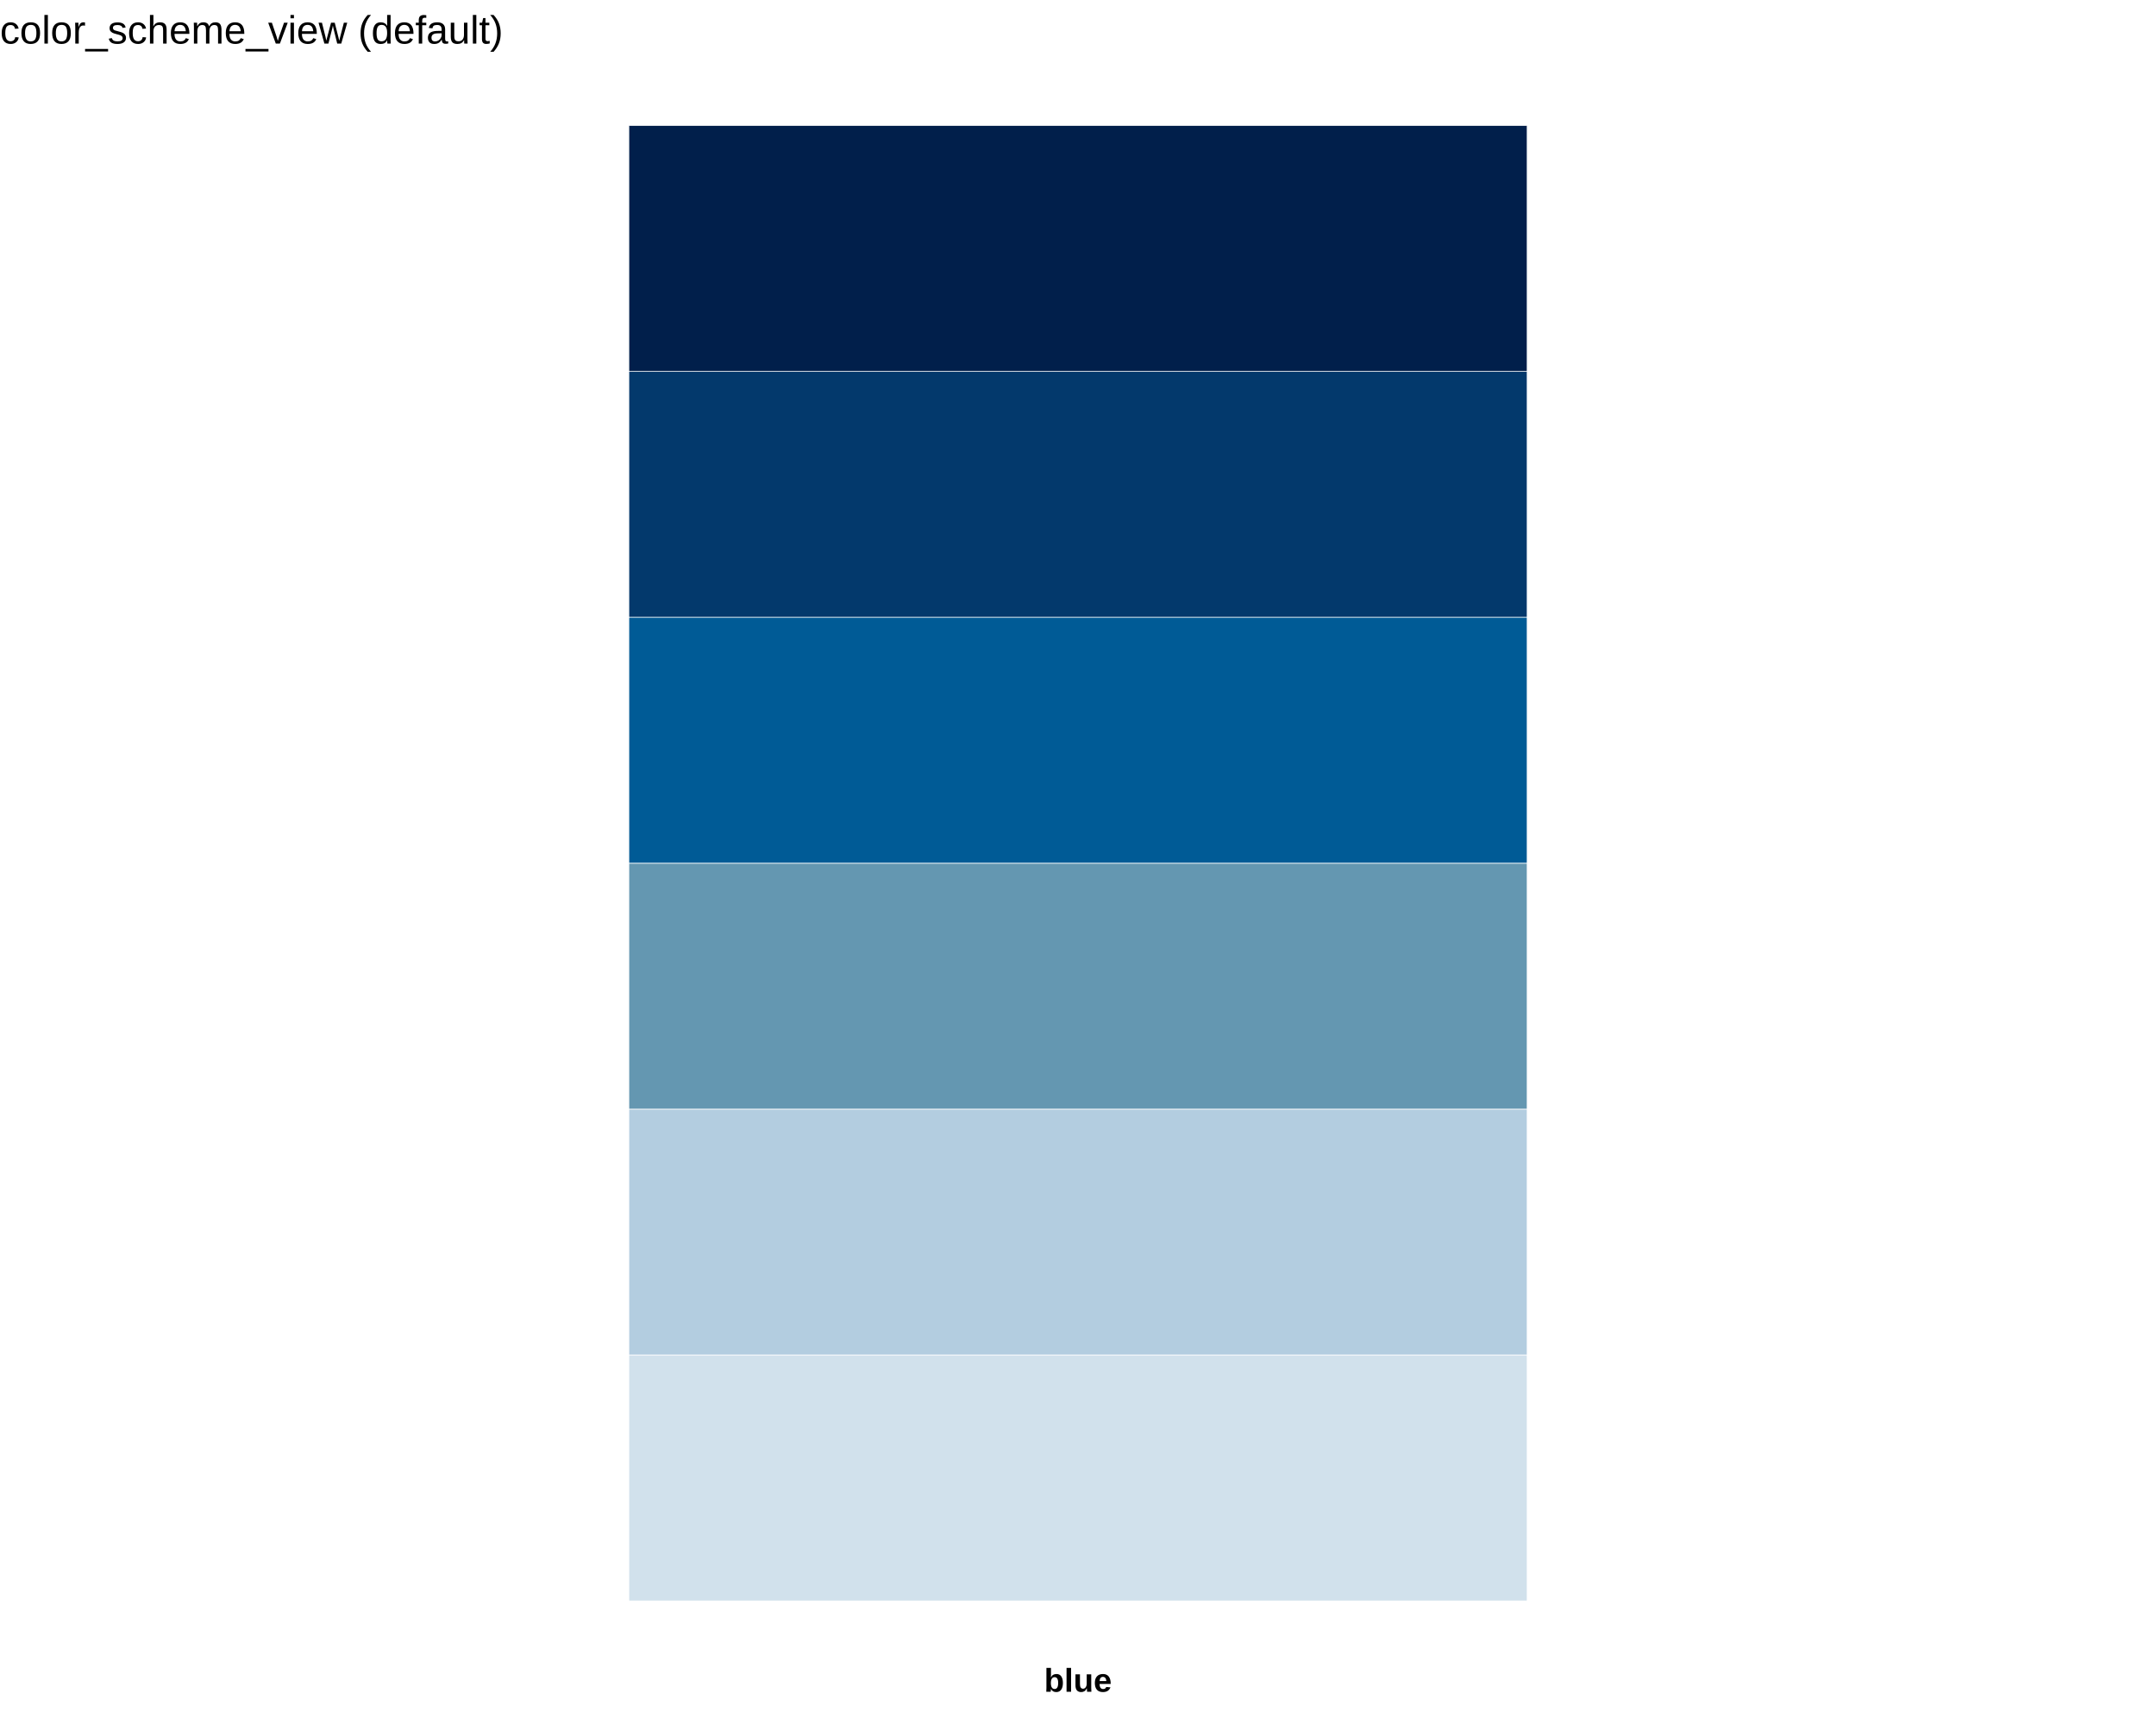
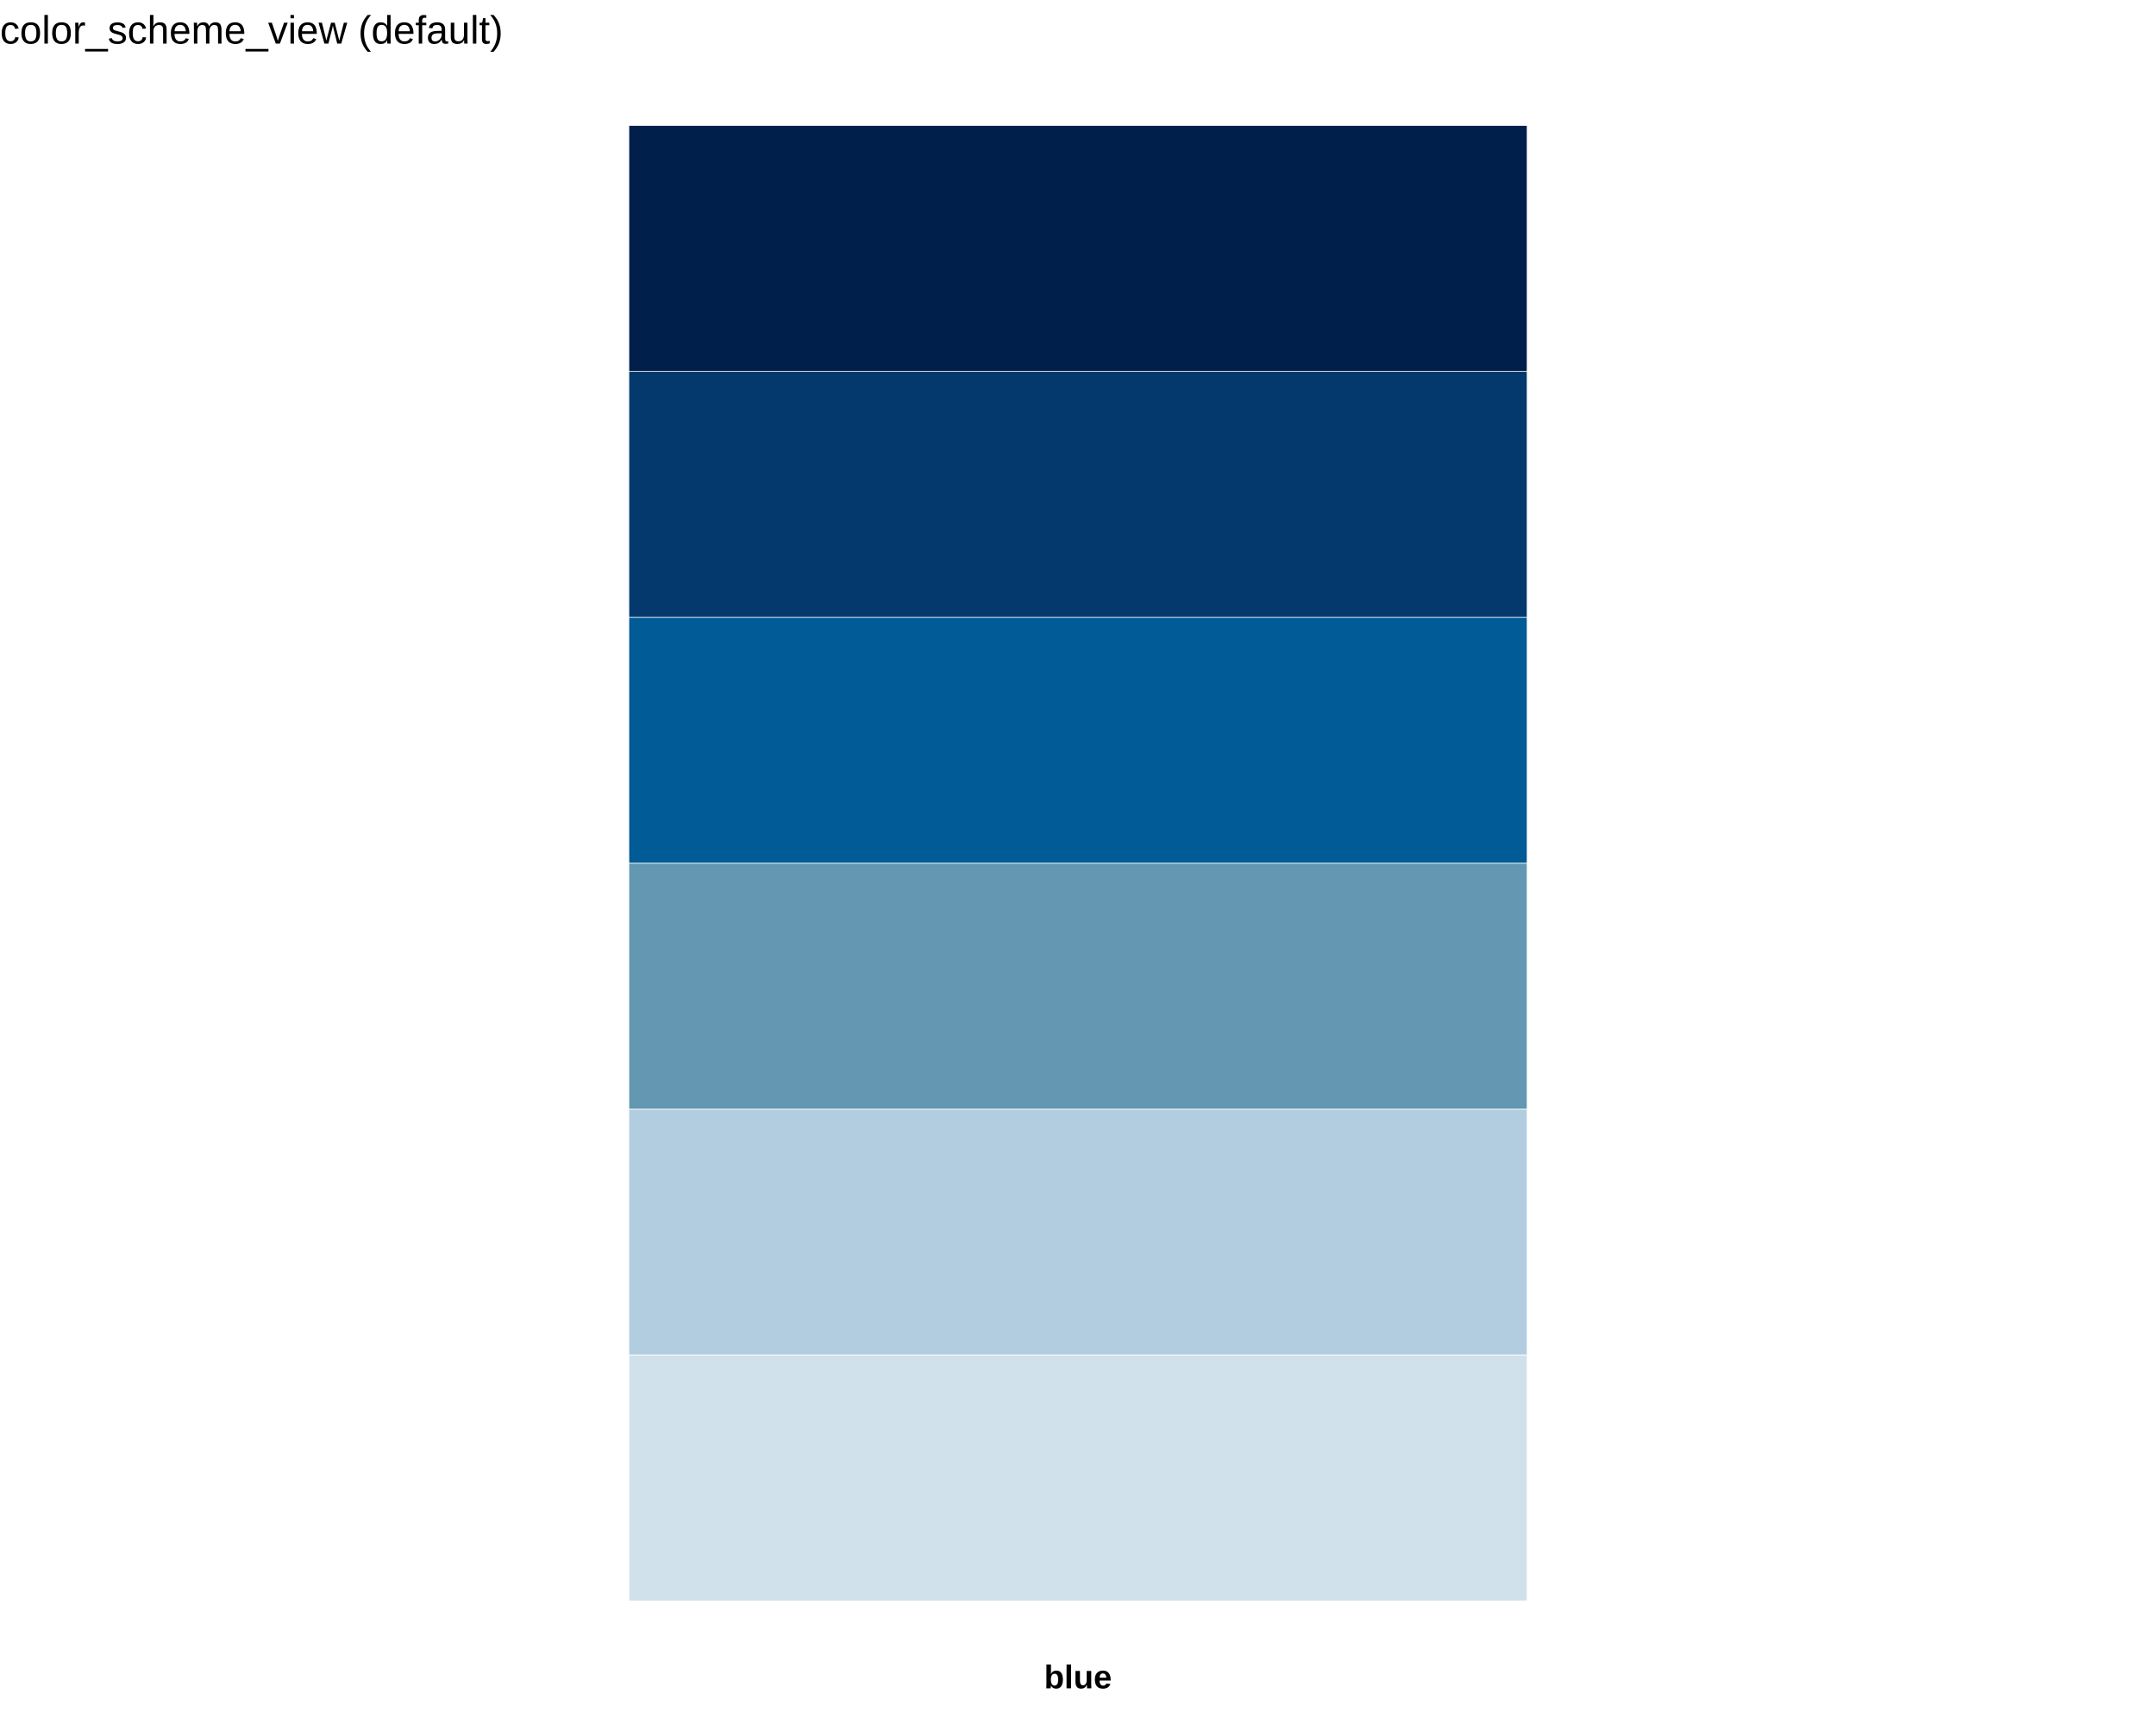
<svg xmlns="http://www.w3.org/2000/svg" viewBox="0 0 720.00 576.00">
  <defs>
    <style type="text/css">
    line, polyline, polygon, path, rect, circle {
      fill: none;
      stroke: #000000;
      stroke-linecap: round;
      stroke-linejoin: round;
      stroke-miterlimit: 10.00;
    }
  </style>
  </defs>
  <rect width="100%" height="100%" style="stroke: none; fill: #FFFFFF;" />
  <defs>
    <clipPath id="cpMC4wMHw3MjAuMDB8NTU5LjE4fDE3LjI5">
      <rect x="0.00" y="17.29" width="720.00" height="541.89" />
    </clipPath>
  </defs>
  <rect x="210.00" y="452.45" width="300.00" height="82.10" style="stroke-width: 0.21; stroke: #FFFFFF; stroke-linecap: square; stroke-linejoin: miter; fill: #D1E1EC;" clip-path="url(#cpMC4wMHw3MjAuMDB8NTU5LjE4fDE3LjI5)" />
  <rect x="210.00" y="370.34" width="300.00" height="82.10" style="stroke-width: 0.21; stroke: #FFFFFF; stroke-linecap: square; stroke-linejoin: miter; fill: #B3CDE0;" clip-path="url(#cpMC4wMHw3MjAuMDB8NTU5LjE4fDE3LjI5)" />
  <rect x="210.00" y="288.24" width="300.00" height="82.10" style="stroke-width: 0.21; stroke: #FFFFFF; stroke-linecap: square; stroke-linejoin: miter; fill: #6497B1;" clip-path="url(#cpMC4wMHw3MjAuMDB8NTU5LjE4fDE3LjI5)" />
  <rect x="210.00" y="206.13" width="300.00" height="82.10" style="stroke-width: 0.21; stroke: #FFFFFF; stroke-linecap: square; stroke-linejoin: miter; fill: #005B96;" clip-path="url(#cpMC4wMHw3MjAuMDB8NTU5LjE4fDE3LjI5)" />
  <rect x="210.00" y="124.03" width="300.00" height="82.10" style="stroke-width: 0.21; stroke: #FFFFFF; stroke-linecap: square; stroke-linejoin: miter; fill: #03396C;" clip-path="url(#cpMC4wMHw3MjAuMDB8NTU5LjE4fDE3LjI5)" />
  <rect x="210.00" y="41.92" width="300.00" height="82.10" style="stroke-width: 0.21; stroke: #FFFFFF; stroke-linecap: square; stroke-linejoin: miter; fill: #011F4B;" clip-path="url(#cpMC4wMHw3MjAuMDB8NTU5LjE4fDE3LjI5)" />
  <defs>
    <clipPath id="cpMC4wMHw3MjAuMDB8NTc2LjAwfDAuMDA=">
      <rect x="0.00" y="0.00" width="720.00" height="576.00" />
    </clipPath>
  </defs>
  <g clip-path="url(#cpMC4wMHw3MjAuMDB8NTc2LjAwfDAuMDA=)">
-     <text x="348.69" y="564.90" style="font-size: 11.00px; font-weight: bold; font-family: Liberation Sans;" textLength="22.62px" lengthAdjust="spacingAndGlyphs">blue</text>
+     <text x="348.69" y="563.76" style="font-size: 11.00px; font-weight: bold; font-family: Liberation Sans;" textLength="22.62px" lengthAdjust="spacingAndGlyphs">blue</text>
  </g>
  <g clip-path="url(#cpMC4wMHw3MjAuMDB8NTc2LjAwfDAuMDA=)">
    <text x="0.00" y="14.56" style="font-size: 13.20px; font-family: Liberation Sans;" textLength="167.78px" lengthAdjust="spacingAndGlyphs">color_scheme_view (default)</text>
  </g>
</svg>
